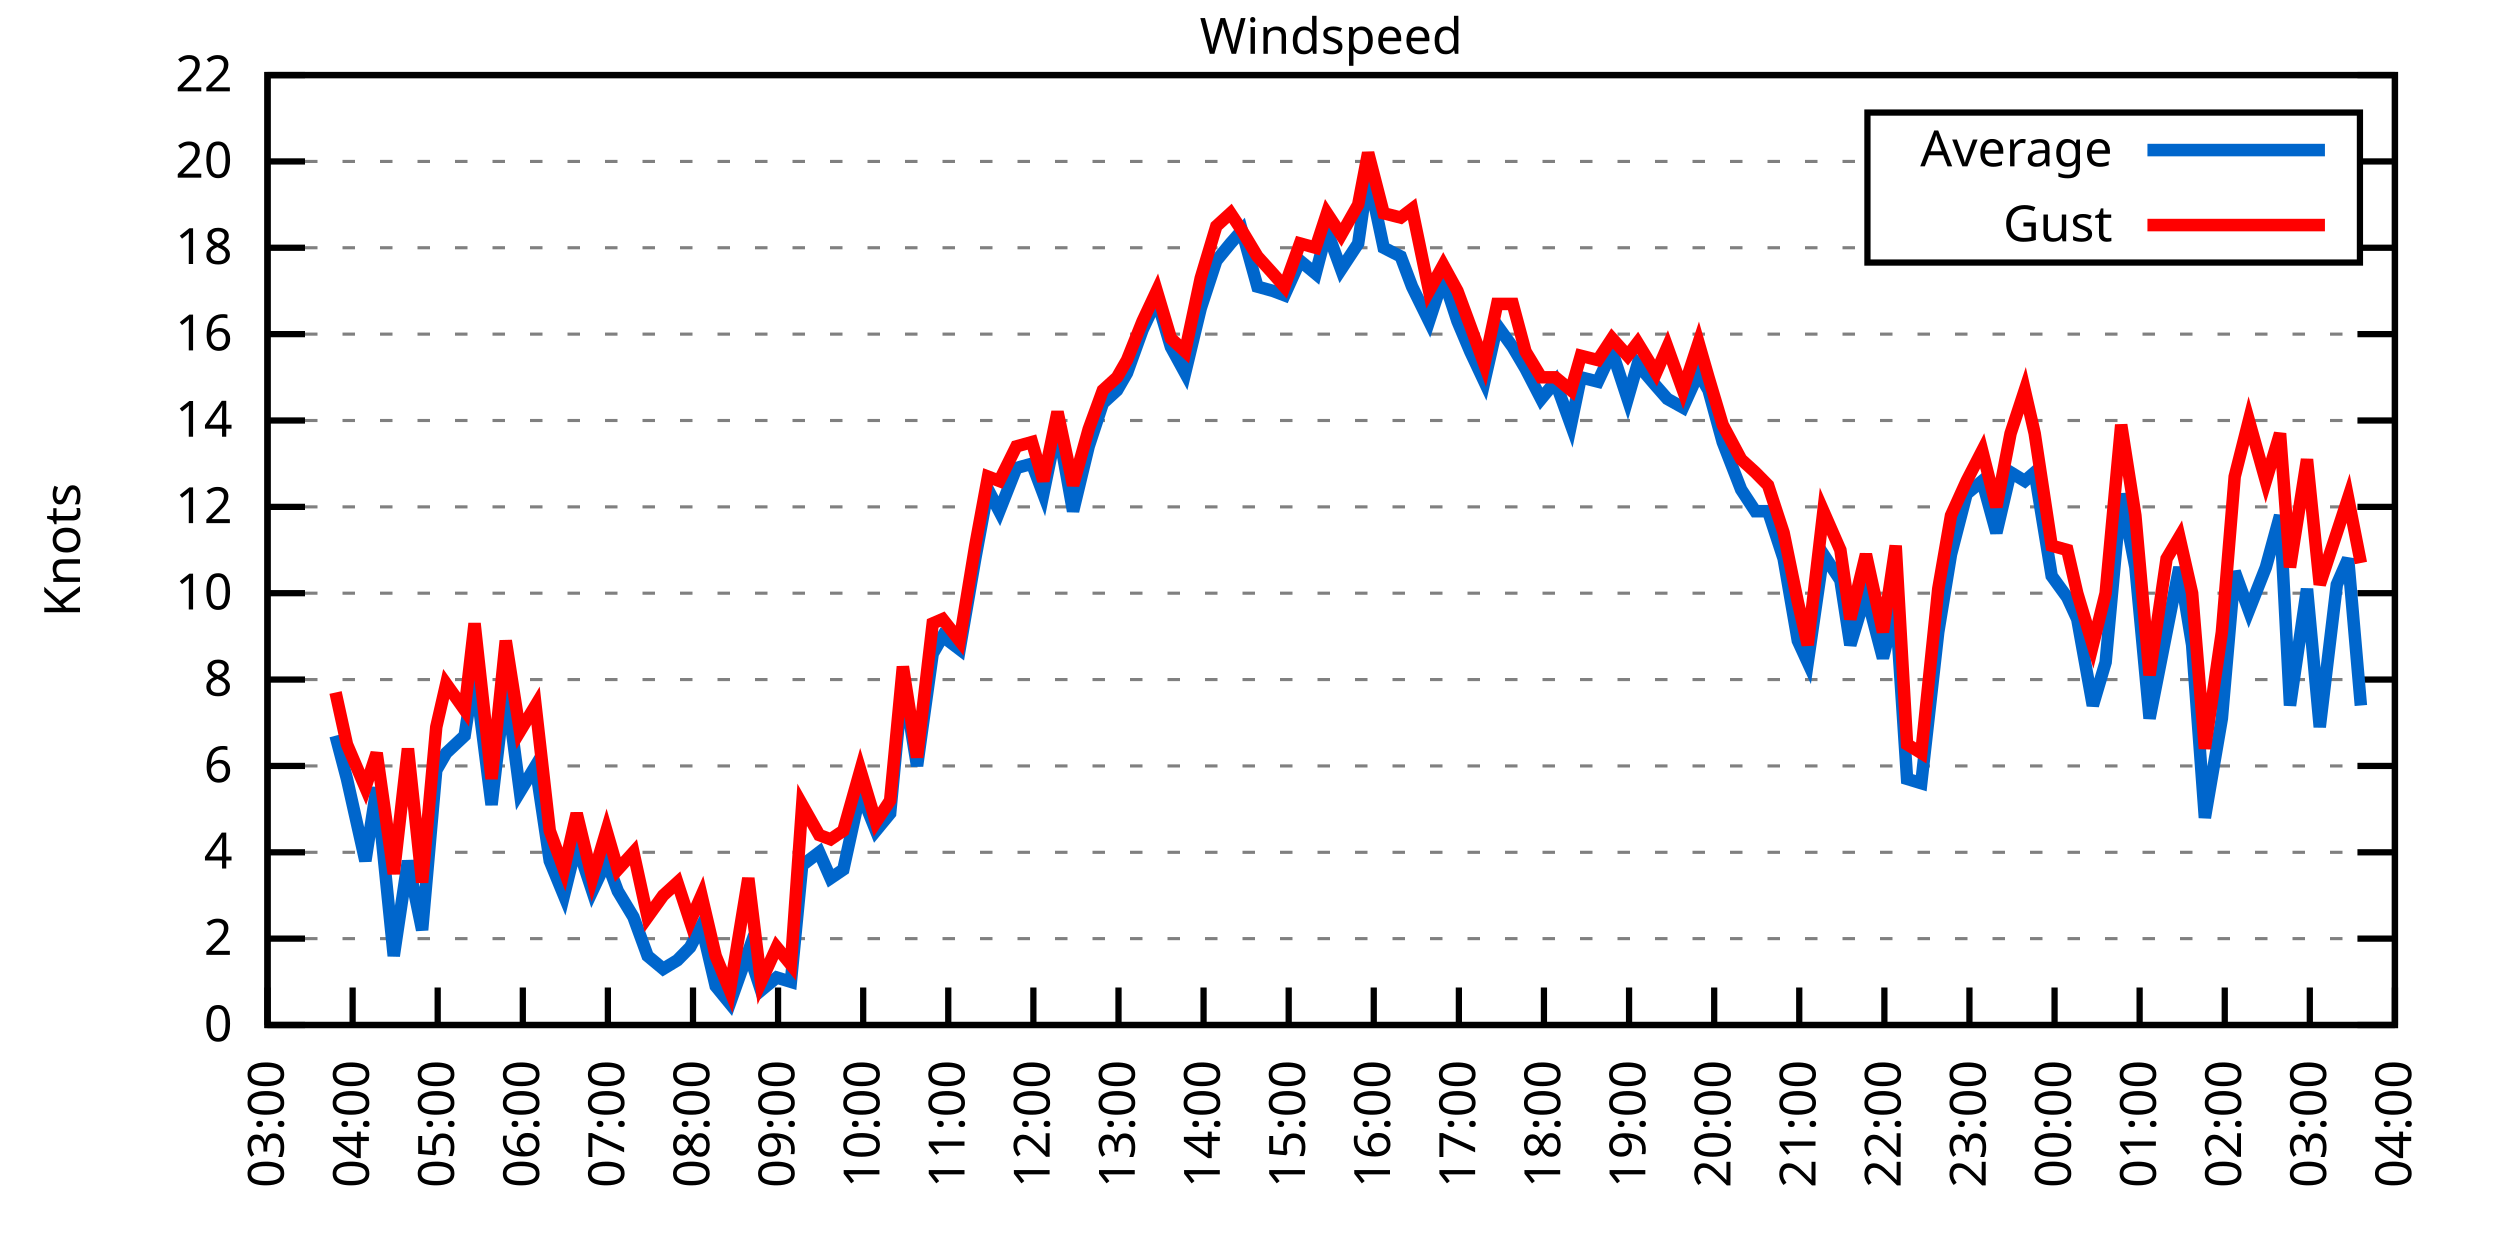
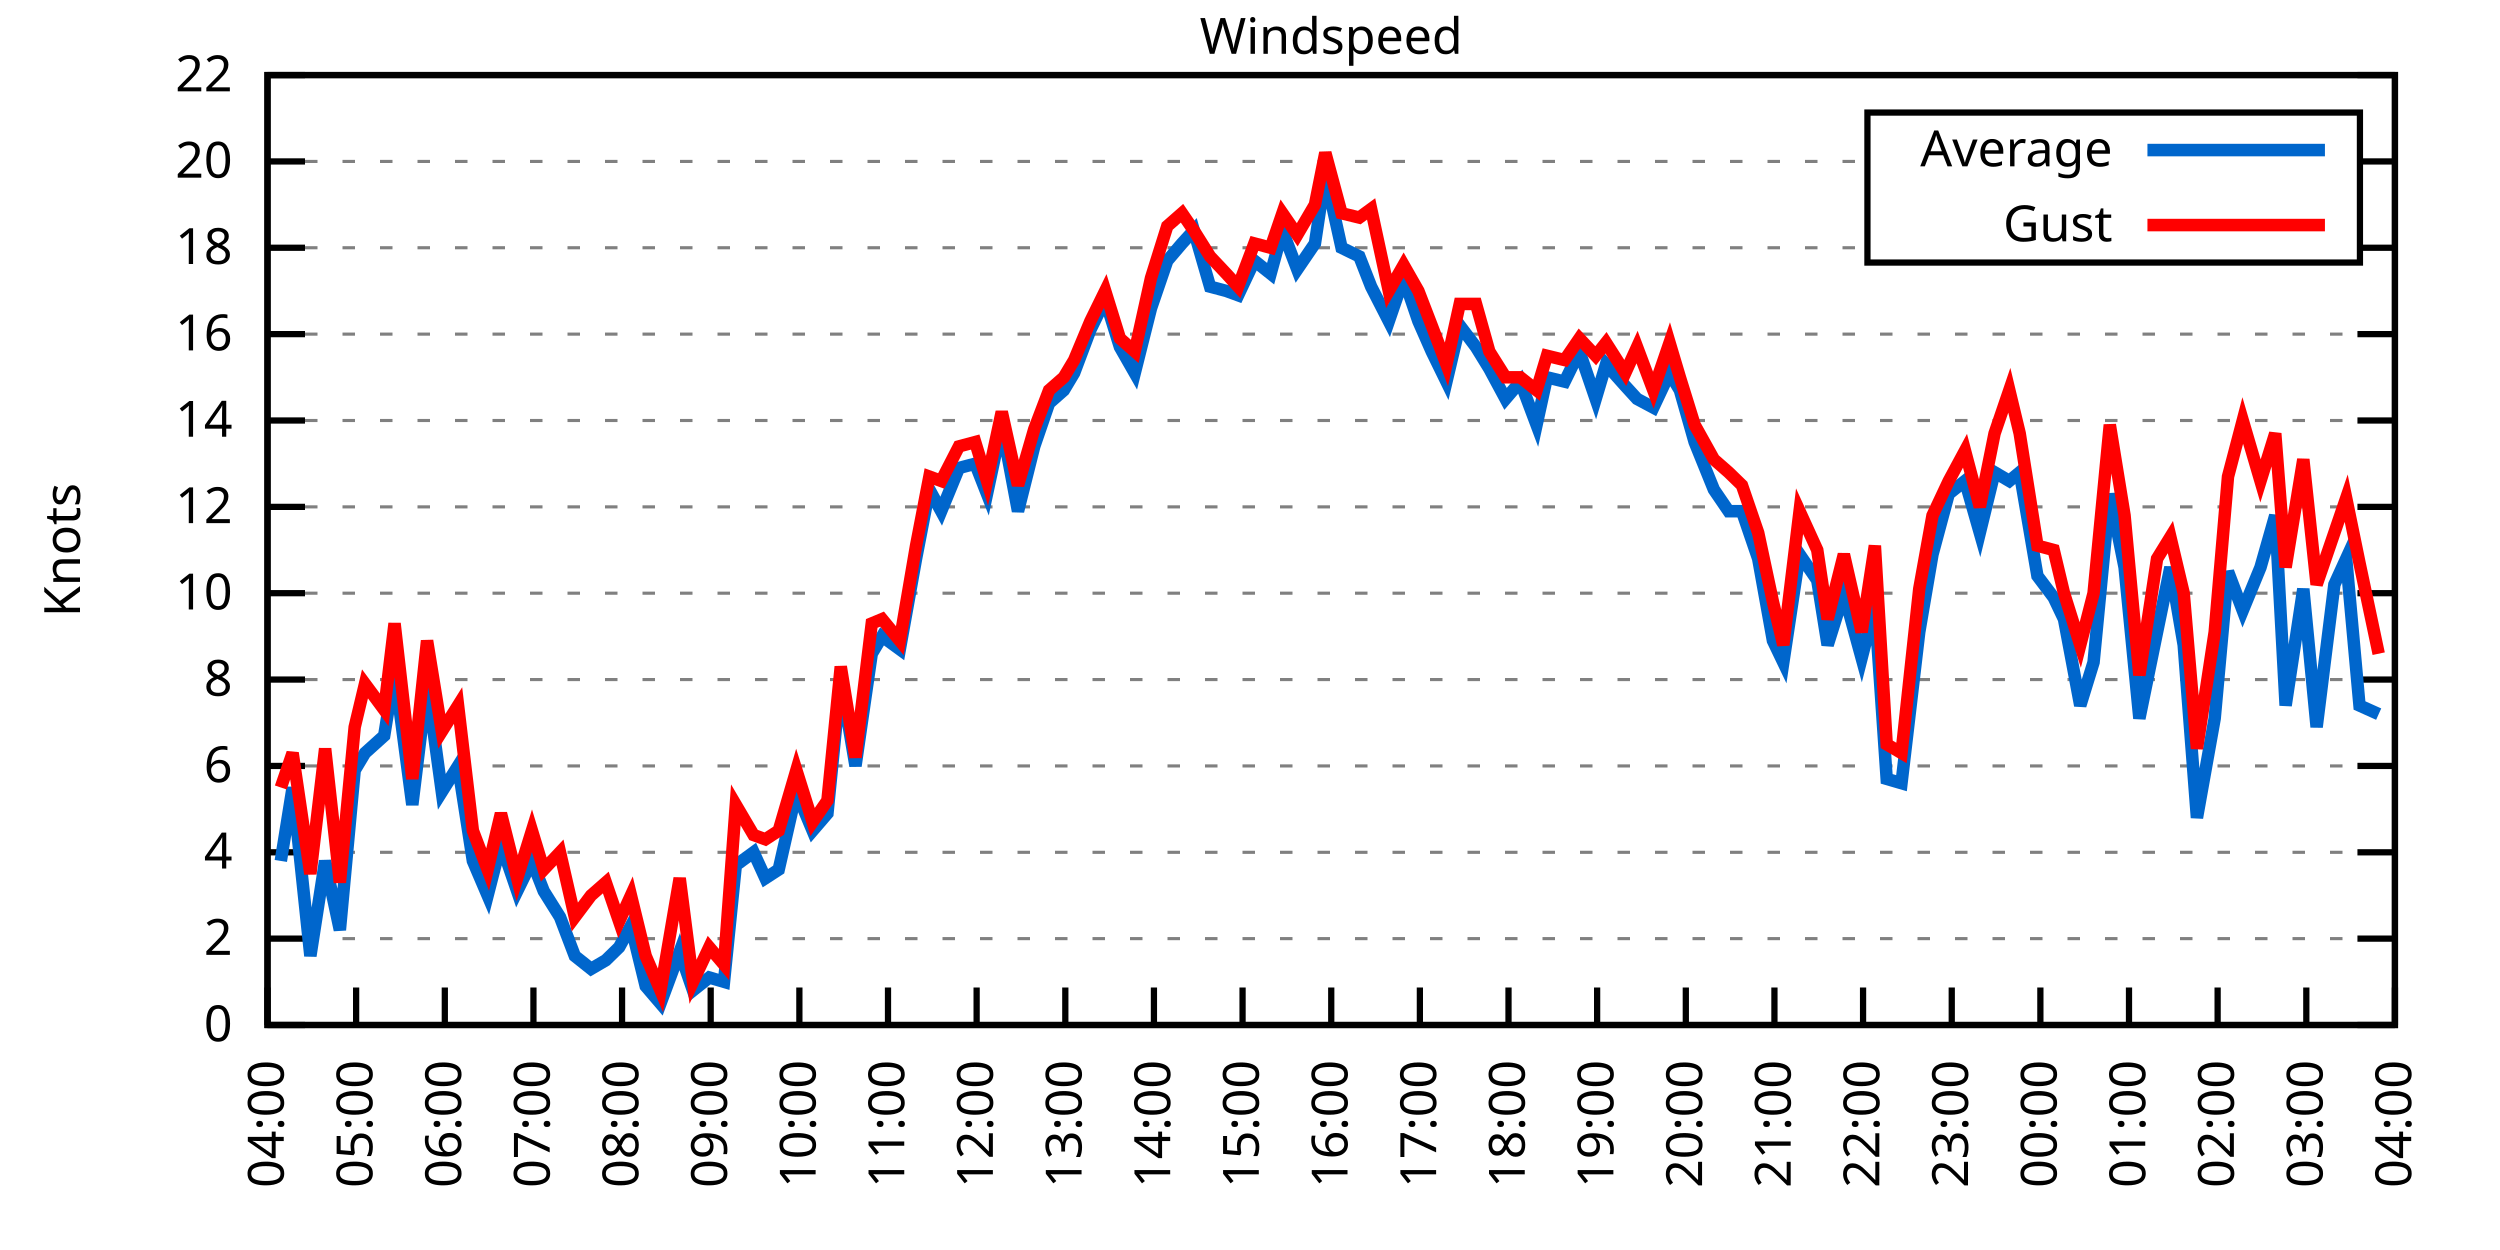
<svg xmlns="http://www.w3.org/2000/svg" xmlns:xlink="http://www.w3.org/1999/xlink" width="400" height="200" viewBox="0 0 400 200">
  <g id="gnuplot_canvas">
    <rect x="0" y="0" width="400" height="200" fill="none" />
    <defs>
      <circle id="gpDot" r="0.5" stroke-width="0.5" stroke="currentColor" />
      <path id="gpPt0" stroke-width="0.333" stroke="currentColor" d="M-1,0 h2 M0,-1 v2" />
      <path id="gpPt1" stroke-width="0.333" stroke="currentColor" d="M-1,-1 L1,1 M1,-1 L-1,1" />
      <path id="gpPt2" stroke-width="0.333" stroke="currentColor" d="M-1,0 L1,0 M0,-1 L0,1 M-1,-1 L1,1 M-1,1 L1,-1" />
      <rect id="gpPt3" stroke-width="0.333" stroke="currentColor" x="-1" y="-1" width="2" height="2" />
      <rect id="gpPt4" stroke-width="0.333" stroke="currentColor" fill="currentColor" x="-1" y="-1" width="2" height="2" />
      <circle id="gpPt5" stroke-width="0.333" stroke="currentColor" cx="0" cy="0" r="1" />
      <use xlink:href="#gpPt5" id="gpPt6" fill="currentColor" stroke="none" />
      <path id="gpPt7" stroke-width="0.333" stroke="currentColor" d="M0,-1.33 L-1.33,0.67 L1.33,0.67 z" />
      <use xlink:href="#gpPt7" id="gpPt8" fill="currentColor" stroke="none" />
      <use xlink:href="#gpPt7" id="gpPt9" stroke="currentColor" transform="rotate(180)" />
      <use xlink:href="#gpPt9" id="gpPt10" fill="currentColor" stroke="none" />
      <use xlink:href="#gpPt3" id="gpPt11" stroke="currentColor" transform="rotate(45)" />
      <use xlink:href="#gpPt11" id="gpPt12" fill="currentColor" stroke="none" />
      <path id="gpPt13" stroke-width="0.333" stroke="currentColor" d="M0,1.330 L1.265,0.411 L0.782,-1.067 L-0.782,-1.076 L-1.265,0.411 z" />
      <use xlink:href="#gpPt13" id="gpPt14" fill="currentColor" stroke="none" />
      <filter id="textbox" filterUnits="objectBoundingBox" x="0" y="0" height="1" width="1">
        <feFlood flood-color="white" flood-opacity="1" result="bgnd" />
        <feComposite in="SourceGraphic" in2="bgnd" operator="atop" />
      </filter>
      <filter id="greybox" filterUnits="objectBoundingBox" x="0" y="0" height="1" width="1">
        <feFlood flood-color="lightgrey" flood-opacity="1" result="grey" />
        <feComposite in="SourceGraphic" in2="grey" operator="atop" />
      </filter>
    </defs>
    <g fill="none" color="white" stroke="currentColor" stroke-width="1.00" stroke-linecap="butt" stroke-linejoin="miter">
</g>
    <g fill="none" color="black" stroke="currentColor" stroke-width="1.00" stroke-linecap="butt" stroke-linejoin="miter">
      <g stroke="none" shape-rendering="crispEdges">
        <polygon fill="rgb(255, 255, 255)" points="42.80,164.00 383.18,164.00 383.18,12.02 42.80,12.02 " />
      </g>
    </g>
    <g fill="none" color="black" stroke="currentColor" stroke-width="1.00" stroke-linecap="butt" stroke-linejoin="miter">
</g>
    <g fill="none" color="black" stroke="black" stroke-width="0.50" stroke-linecap="butt" stroke-linejoin="miter">
</g>
    <g fill="none" color="gray" stroke="currentColor" stroke-width="0.50" stroke-linecap="butt" stroke-linejoin="miter">
      <path stroke="gray" stroke-dasharray="2,4" class="gridline" d="M42.80,164.00 L383.19,164.00  " />
    </g>
    <g fill="none" color="gray" stroke="gray" stroke-width="1.00" stroke-linecap="butt" stroke-linejoin="miter">
</g>
    <g fill="none" color="black" stroke="currentColor" stroke-width="1.00" stroke-linecap="butt" stroke-linejoin="miter">
      <path stroke="black" d="M42.80,164.00 L48.80,164.00 M383.19,164.00 L377.19,164.00  " />
      <g transform="translate(37.20,166.60)" stroke="none" fill="black" font-family="Sans" font-size="8.00" text-anchor="end">
        <text>
          <tspan font-family="Sans"> 0</tspan>
        </text>
      </g>
    </g>
    <g fill="none" color="black" stroke="currentColor" stroke-width="1.00" stroke-linecap="butt" stroke-linejoin="miter">
</g>
    <g fill="none" color="black" stroke="black" stroke-width="0.50" stroke-linecap="butt" stroke-linejoin="miter">
</g>
    <g fill="none" color="gray" stroke="currentColor" stroke-width="0.50" stroke-linecap="butt" stroke-linejoin="miter">
      <path stroke="gray" stroke-dasharray="2,4" class="gridline" d="M42.80,150.18 L383.19,150.18  " />
    </g>
    <g fill="none" color="gray" stroke="gray" stroke-width="1.00" stroke-linecap="butt" stroke-linejoin="miter">
</g>
    <g fill="none" color="black" stroke="currentColor" stroke-width="1.00" stroke-linecap="butt" stroke-linejoin="miter">
      <path stroke="black" d="M42.80,150.18 L48.80,150.18 M383.19,150.18 L377.19,150.18  " />
      <g transform="translate(37.20,152.78)" stroke="none" fill="black" font-family="Sans" font-size="8.00" text-anchor="end">
        <text>
          <tspan font-family="Sans"> 2</tspan>
        </text>
      </g>
    </g>
    <g fill="none" color="black" stroke="currentColor" stroke-width="1.00" stroke-linecap="butt" stroke-linejoin="miter">
</g>
    <g fill="none" color="black" stroke="black" stroke-width="0.50" stroke-linecap="butt" stroke-linejoin="miter">
</g>
    <g fill="none" color="gray" stroke="currentColor" stroke-width="0.50" stroke-linecap="butt" stroke-linejoin="miter">
      <path stroke="gray" stroke-dasharray="2,4" class="gridline" d="M42.80,136.37 L383.19,136.37  " />
    </g>
    <g fill="none" color="gray" stroke="gray" stroke-width="1.00" stroke-linecap="butt" stroke-linejoin="miter">
</g>
    <g fill="none" color="black" stroke="currentColor" stroke-width="1.00" stroke-linecap="butt" stroke-linejoin="miter">
      <path stroke="black" d="M42.80,136.37 L48.80,136.37 M383.19,136.37 L377.19,136.37  " />
      <g transform="translate(37.20,138.97)" stroke="none" fill="black" font-family="Sans" font-size="8.00" text-anchor="end">
        <text>
          <tspan font-family="Sans"> 4</tspan>
        </text>
      </g>
    </g>
    <g fill="none" color="black" stroke="currentColor" stroke-width="1.00" stroke-linecap="butt" stroke-linejoin="miter">
</g>
    <g fill="none" color="black" stroke="black" stroke-width="0.50" stroke-linecap="butt" stroke-linejoin="miter">
</g>
    <g fill="none" color="gray" stroke="currentColor" stroke-width="0.50" stroke-linecap="butt" stroke-linejoin="miter">
      <path stroke="gray" stroke-dasharray="2,4" class="gridline" d="M42.80,122.55 L383.19,122.55  " />
    </g>
    <g fill="none" color="gray" stroke="gray" stroke-width="1.00" stroke-linecap="butt" stroke-linejoin="miter">
</g>
    <g fill="none" color="black" stroke="currentColor" stroke-width="1.00" stroke-linecap="butt" stroke-linejoin="miter">
      <path stroke="black" d="M42.80,122.55 L48.80,122.55 M383.19,122.55 L377.19,122.55  " />
      <g transform="translate(37.20,125.15)" stroke="none" fill="black" font-family="Sans" font-size="8.00" text-anchor="end">
        <text>
          <tspan font-family="Sans"> 6</tspan>
        </text>
      </g>
    </g>
    <g fill="none" color="black" stroke="currentColor" stroke-width="1.00" stroke-linecap="butt" stroke-linejoin="miter">
</g>
    <g fill="none" color="black" stroke="black" stroke-width="0.50" stroke-linecap="butt" stroke-linejoin="miter">
</g>
    <g fill="none" color="gray" stroke="currentColor" stroke-width="0.50" stroke-linecap="butt" stroke-linejoin="miter">
      <path stroke="gray" stroke-dasharray="2,4" class="gridline" d="M42.80,108.73 L383.19,108.73  " />
    </g>
    <g fill="none" color="gray" stroke="gray" stroke-width="1.00" stroke-linecap="butt" stroke-linejoin="miter">
</g>
    <g fill="none" color="black" stroke="currentColor" stroke-width="1.00" stroke-linecap="butt" stroke-linejoin="miter">
      <path stroke="black" d="M42.80,108.73 L48.80,108.73 M383.19,108.73 L377.19,108.73  " />
      <g transform="translate(37.20,111.33)" stroke="none" fill="black" font-family="Sans" font-size="8.00" text-anchor="end">
        <text>
          <tspan font-family="Sans"> 8</tspan>
        </text>
      </g>
    </g>
    <g fill="none" color="black" stroke="currentColor" stroke-width="1.00" stroke-linecap="butt" stroke-linejoin="miter">
</g>
    <g fill="none" color="black" stroke="black" stroke-width="0.50" stroke-linecap="butt" stroke-linejoin="miter">
</g>
    <g fill="none" color="gray" stroke="currentColor" stroke-width="0.50" stroke-linecap="butt" stroke-linejoin="miter">
      <path stroke="gray" stroke-dasharray="2,4" class="gridline" d="M42.80,94.91 L383.19,94.91  " />
    </g>
    <g fill="none" color="gray" stroke="gray" stroke-width="1.00" stroke-linecap="butt" stroke-linejoin="miter">
</g>
    <g fill="none" color="black" stroke="currentColor" stroke-width="1.00" stroke-linecap="butt" stroke-linejoin="miter">
      <path stroke="black" d="M42.80,94.91 L48.80,94.91 M383.19,94.91 L377.19,94.91  " />
      <g transform="translate(37.20,97.51)" stroke="none" fill="black" font-family="Sans" font-size="8.00" text-anchor="end">
        <text>
          <tspan font-family="Sans"> 10</tspan>
        </text>
      </g>
    </g>
    <g fill="none" color="black" stroke="currentColor" stroke-width="1.00" stroke-linecap="butt" stroke-linejoin="miter">
</g>
    <g fill="none" color="black" stroke="black" stroke-width="0.50" stroke-linecap="butt" stroke-linejoin="miter">
</g>
    <g fill="none" color="gray" stroke="currentColor" stroke-width="0.50" stroke-linecap="butt" stroke-linejoin="miter">
      <path stroke="gray" stroke-dasharray="2,4" class="gridline" d="M42.80,81.10 L383.19,81.10  " />
    </g>
    <g fill="none" color="gray" stroke="gray" stroke-width="1.00" stroke-linecap="butt" stroke-linejoin="miter">
</g>
    <g fill="none" color="black" stroke="currentColor" stroke-width="1.00" stroke-linecap="butt" stroke-linejoin="miter">
      <path stroke="black" d="M42.80,81.10 L48.80,81.10 M383.19,81.10 L377.19,81.10  " />
      <g transform="translate(37.20,83.70)" stroke="none" fill="black" font-family="Sans" font-size="8.00" text-anchor="end">
        <text>
          <tspan font-family="Sans"> 12</tspan>
        </text>
      </g>
    </g>
    <g fill="none" color="black" stroke="currentColor" stroke-width="1.00" stroke-linecap="butt" stroke-linejoin="miter">
</g>
    <g fill="none" color="black" stroke="black" stroke-width="0.50" stroke-linecap="butt" stroke-linejoin="miter">
</g>
    <g fill="none" color="gray" stroke="currentColor" stroke-width="0.50" stroke-linecap="butt" stroke-linejoin="miter">
      <path stroke="gray" stroke-dasharray="2,4" class="gridline" d="M42.80,67.28 L383.19,67.28  " />
    </g>
    <g fill="none" color="gray" stroke="gray" stroke-width="1.00" stroke-linecap="butt" stroke-linejoin="miter">
</g>
    <g fill="none" color="black" stroke="currentColor" stroke-width="1.00" stroke-linecap="butt" stroke-linejoin="miter">
      <path stroke="black" d="M42.80,67.28 L48.80,67.28 M383.19,67.28 L377.19,67.28  " />
      <g transform="translate(37.20,69.88)" stroke="none" fill="black" font-family="Sans" font-size="8.00" text-anchor="end">
        <text>
          <tspan font-family="Sans"> 14</tspan>
        </text>
      </g>
    </g>
    <g fill="none" color="black" stroke="currentColor" stroke-width="1.00" stroke-linecap="butt" stroke-linejoin="miter">
</g>
    <g fill="none" color="black" stroke="black" stroke-width="0.50" stroke-linecap="butt" stroke-linejoin="miter">
</g>
    <g fill="none" color="gray" stroke="currentColor" stroke-width="0.50" stroke-linecap="butt" stroke-linejoin="miter">
      <path stroke="gray" stroke-dasharray="2,4" class="gridline" d="M42.80,53.46 L383.19,53.46  " />
    </g>
    <g fill="none" color="gray" stroke="gray" stroke-width="1.00" stroke-linecap="butt" stroke-linejoin="miter">
</g>
    <g fill="none" color="black" stroke="currentColor" stroke-width="1.00" stroke-linecap="butt" stroke-linejoin="miter">
      <path stroke="black" d="M42.80,53.46 L48.80,53.46 M383.19,53.46 L377.19,53.46  " />
      <g transform="translate(37.20,56.06)" stroke="none" fill="black" font-family="Sans" font-size="8.00" text-anchor="end">
        <text>
          <tspan font-family="Sans"> 16</tspan>
        </text>
      </g>
    </g>
    <g fill="none" color="black" stroke="currentColor" stroke-width="1.00" stroke-linecap="butt" stroke-linejoin="miter">
</g>
    <g fill="none" color="black" stroke="black" stroke-width="0.50" stroke-linecap="butt" stroke-linejoin="miter">
</g>
    <g fill="none" color="gray" stroke="currentColor" stroke-width="0.50" stroke-linecap="butt" stroke-linejoin="miter">
      <path stroke="gray" stroke-dasharray="2,4" class="gridline" d="M42.80,39.64 L298.79,39.64 M377.59,39.64 L383.19,39.64  " />
    </g>
    <g fill="none" color="gray" stroke="gray" stroke-width="1.00" stroke-linecap="butt" stroke-linejoin="miter">
</g>
    <g fill="none" color="black" stroke="currentColor" stroke-width="1.00" stroke-linecap="butt" stroke-linejoin="miter">
      <path stroke="black" d="M42.80,39.64 L48.80,39.64 M383.19,39.64 L377.19,39.64  " />
      <g transform="translate(37.20,42.24)" stroke="none" fill="black" font-family="Sans" font-size="8.00" text-anchor="end">
        <text>
          <tspan font-family="Sans"> 18</tspan>
        </text>
      </g>
    </g>
    <g fill="none" color="black" stroke="currentColor" stroke-width="1.00" stroke-linecap="butt" stroke-linejoin="miter">
</g>
    <g fill="none" color="black" stroke="black" stroke-width="0.50" stroke-linecap="butt" stroke-linejoin="miter">
</g>
    <g fill="none" color="gray" stroke="currentColor" stroke-width="0.50" stroke-linecap="butt" stroke-linejoin="miter">
      <path stroke="gray" stroke-dasharray="2,4" class="gridline" d="M42.80,25.83 L298.79,25.83 M377.59,25.83 L383.19,25.83  " />
    </g>
    <g fill="none" color="gray" stroke="gray" stroke-width="1.00" stroke-linecap="butt" stroke-linejoin="miter">
</g>
    <g fill="none" color="black" stroke="currentColor" stroke-width="1.00" stroke-linecap="butt" stroke-linejoin="miter">
      <path stroke="black" d="M42.80,25.83 L48.80,25.83 M383.19,25.83 L377.19,25.83  " />
      <g transform="translate(37.20,28.43)" stroke="none" fill="black" font-family="Sans" font-size="8.00" text-anchor="end">
        <text>
          <tspan font-family="Sans"> 20</tspan>
        </text>
      </g>
    </g>
    <g fill="none" color="black" stroke="currentColor" stroke-width="1.00" stroke-linecap="butt" stroke-linejoin="miter">
</g>
    <g fill="none" color="black" stroke="black" stroke-width="0.50" stroke-linecap="butt" stroke-linejoin="miter">
</g>
    <g fill="none" color="gray" stroke="currentColor" stroke-width="0.50" stroke-linecap="butt" stroke-linejoin="miter">
      <path stroke="gray" stroke-dasharray="2,4" class="gridline" d="M42.80,12.01 L383.19,12.01  " />
    </g>
    <g fill="none" color="gray" stroke="gray" stroke-width="1.00" stroke-linecap="butt" stroke-linejoin="miter">
</g>
    <g fill="none" color="black" stroke="currentColor" stroke-width="1.00" stroke-linecap="butt" stroke-linejoin="miter">
      <path stroke="black" d="M42.80,12.01 L48.80,12.01 M383.19,12.01 L377.19,12.01  " />
      <g transform="translate(37.20,14.61)" stroke="none" fill="black" font-family="Sans" font-size="8.00" text-anchor="end">
        <text>
          <tspan font-family="Sans"> 22</tspan>
        </text>
      </g>
    </g>
    <g fill="none" color="black" stroke="currentColor" stroke-width="1.00" stroke-linecap="butt" stroke-linejoin="miter">
      <path stroke="black" d="M42.80,164.00 L42.80,158.00  " />
      <g transform="translate(45.40,169.60) rotate(270.00)" stroke="none" fill="black" font-family="Sans" font-size="8.00" text-anchor="end">
        <text>
-           <tspan font-family="Sans">03:00</tspan>
-         </text>
-       </g>
-     </g>
-     <g fill="none" color="black" stroke="currentColor" stroke-width="1.00" stroke-linecap="butt" stroke-linejoin="miter">
-       <path stroke="black" d="M56.42,164.00 L56.42,158.00  " />
-       <g transform="translate(59.02,169.60) rotate(270.00)" stroke="none" fill="black" font-family="Sans" font-size="8.00" text-anchor="end">
-         <text>
          <tspan font-family="Sans">04:00</tspan>
        </text>
      </g>
    </g>
    <g fill="none" color="black" stroke="currentColor" stroke-width="1.00" stroke-linecap="butt" stroke-linejoin="miter">
-       <path stroke="black" d="M70.03,164.00 L70.03,158.00  " />
-       <g transform="translate(72.63,169.60) rotate(270.00)" stroke="none" fill="black" font-family="Sans" font-size="8.00" text-anchor="end">
+       <path stroke="black" d="M56.98,164.00 L56.98,158.00  " />
+       <g transform="translate(59.58,169.60) rotate(270.00)" stroke="none" fill="black" font-family="Sans" font-size="8.00" text-anchor="end">
        <text>
          <tspan font-family="Sans">05:00</tspan>
        </text>
      </g>
    </g>
    <g fill="none" color="black" stroke="currentColor" stroke-width="1.00" stroke-linecap="butt" stroke-linejoin="miter">
-       <path stroke="black" d="M83.65,164.00 L83.65,158.00  " />
-       <g transform="translate(86.25,169.60) rotate(270.00)" stroke="none" fill="black" font-family="Sans" font-size="8.00" text-anchor="end">
+       <path stroke="black" d="M71.17,164.00 L71.17,158.00  " />
+       <g transform="translate(73.77,169.60) rotate(270.00)" stroke="none" fill="black" font-family="Sans" font-size="8.00" text-anchor="end">
        <text>
          <tspan font-family="Sans">06:00</tspan>
        </text>
      </g>
    </g>
    <g fill="none" color="black" stroke="currentColor" stroke-width="1.00" stroke-linecap="butt" stroke-linejoin="miter">
-       <path stroke="black" d="M97.26,164.00 L97.26,158.00  " />
-       <g transform="translate(99.86,169.60) rotate(270.00)" stroke="none" fill="black" font-family="Sans" font-size="8.00" text-anchor="end">
+       <path stroke="black" d="M85.35,164.00 L85.35,158.00  " />
+       <g transform="translate(87.95,169.60) rotate(270.00)" stroke="none" fill="black" font-family="Sans" font-size="8.00" text-anchor="end">
        <text>
          <tspan font-family="Sans">07:00</tspan>
        </text>
      </g>
    </g>
    <g fill="none" color="black" stroke="currentColor" stroke-width="1.00" stroke-linecap="butt" stroke-linejoin="miter">
-       <path stroke="black" d="M110.88,164.00 L110.88,158.00  " />
-       <g transform="translate(113.48,169.60) rotate(270.00)" stroke="none" fill="black" font-family="Sans" font-size="8.00" text-anchor="end">
+       <path stroke="black" d="M99.53,164.00 L99.53,158.00  " />
+       <g transform="translate(102.13,169.60) rotate(270.00)" stroke="none" fill="black" font-family="Sans" font-size="8.00" text-anchor="end">
        <text>
          <tspan font-family="Sans">08:00</tspan>
        </text>
      </g>
    </g>
    <g fill="none" color="black" stroke="currentColor" stroke-width="1.00" stroke-linecap="butt" stroke-linejoin="miter">
-       <path stroke="black" d="M124.49,164.00 L124.49,158.00  " />
-       <g transform="translate(127.09,169.60) rotate(270.00)" stroke="none" fill="black" font-family="Sans" font-size="8.00" text-anchor="end">
+       <path stroke="black" d="M113.71,164.00 L113.71,158.00  " />
+       <g transform="translate(116.31,169.60) rotate(270.00)" stroke="none" fill="black" font-family="Sans" font-size="8.00" text-anchor="end">
        <text>
          <tspan font-family="Sans">09:00</tspan>
        </text>
      </g>
    </g>
    <g fill="none" color="black" stroke="currentColor" stroke-width="1.00" stroke-linecap="butt" stroke-linejoin="miter">
-       <path stroke="black" d="M138.11,164.00 L138.11,158.00  " />
-       <g transform="translate(140.71,169.60) rotate(270.00)" stroke="none" fill="black" font-family="Sans" font-size="8.00" text-anchor="end">
+       <path stroke="black" d="M127.90,164.00 L127.90,158.00  " />
+       <g transform="translate(130.50,169.60) rotate(270.00)" stroke="none" fill="black" font-family="Sans" font-size="8.00" text-anchor="end">
        <text>
          <tspan font-family="Sans">10:00</tspan>
        </text>
      </g>
    </g>
    <g fill="none" color="black" stroke="currentColor" stroke-width="1.00" stroke-linecap="butt" stroke-linejoin="miter">
-       <path stroke="black" d="M151.72,164.00 L151.72,158.00  " />
-       <g transform="translate(154.32,169.60) rotate(270.00)" stroke="none" fill="black" font-family="Sans" font-size="8.00" text-anchor="end">
+       <path stroke="black" d="M142.08,164.00 L142.08,158.00  " />
+       <g transform="translate(144.68,169.60) rotate(270.00)" stroke="none" fill="black" font-family="Sans" font-size="8.00" text-anchor="end">
        <text>
          <tspan font-family="Sans">11:00</tspan>
        </text>
      </g>
    </g>
    <g fill="none" color="black" stroke="currentColor" stroke-width="1.00" stroke-linecap="butt" stroke-linejoin="miter">
-       <path stroke="black" d="M165.34,164.00 L165.34,158.00  " />
-       <g transform="translate(167.94,169.60) rotate(270.00)" stroke="none" fill="black" font-family="Sans" font-size="8.00" text-anchor="end">
+       <path stroke="black" d="M156.26,164.00 L156.26,158.00  " />
+       <g transform="translate(158.86,169.60) rotate(270.00)" stroke="none" fill="black" font-family="Sans" font-size="8.00" text-anchor="end">
        <text>
          <tspan font-family="Sans">12:00</tspan>
        </text>
      </g>
    </g>
    <g fill="none" color="black" stroke="currentColor" stroke-width="1.00" stroke-linecap="butt" stroke-linejoin="miter">
-       <path stroke="black" d="M178.96,164.00 L178.96,158.00  " />
-       <g transform="translate(181.56,169.60) rotate(270.00)" stroke="none" fill="black" font-family="Sans" font-size="8.00" text-anchor="end">
+       <path stroke="black" d="M170.45,164.00 L170.45,158.00  " />
+       <g transform="translate(173.05,169.60) rotate(270.00)" stroke="none" fill="black" font-family="Sans" font-size="8.00" text-anchor="end">
        <text>
          <tspan font-family="Sans">13:00</tspan>
        </text>
      </g>
    </g>
    <g fill="none" color="black" stroke="currentColor" stroke-width="1.00" stroke-linecap="butt" stroke-linejoin="miter">
-       <path stroke="black" d="M192.57,164.00 L192.57,158.00  " />
-       <g transform="translate(195.17,169.60) rotate(270.00)" stroke="none" fill="black" font-family="Sans" font-size="8.00" text-anchor="end">
+       <path stroke="black" d="M184.63,164.00 L184.63,158.00  " />
+       <g transform="translate(187.23,169.60) rotate(270.00)" stroke="none" fill="black" font-family="Sans" font-size="8.00" text-anchor="end">
        <text>
          <tspan font-family="Sans">14:00</tspan>
        </text>
      </g>
    </g>
    <g fill="none" color="black" stroke="currentColor" stroke-width="1.00" stroke-linecap="butt" stroke-linejoin="miter">
-       <path stroke="black" d="M206.19,164.00 L206.19,158.00  " />
-       <g transform="translate(208.79,169.60) rotate(270.00)" stroke="none" fill="black" font-family="Sans" font-size="8.00" text-anchor="end">
+       <path stroke="black" d="M198.81,164.00 L198.81,158.00  " />
+       <g transform="translate(201.41,169.60) rotate(270.00)" stroke="none" fill="black" font-family="Sans" font-size="8.00" text-anchor="end">
        <text>
          <tspan font-family="Sans">15:00</tspan>
        </text>
      </g>
    </g>
    <g fill="none" color="black" stroke="currentColor" stroke-width="1.00" stroke-linecap="butt" stroke-linejoin="miter">
-       <path stroke="black" d="M219.80,164.00 L219.80,158.00  " />
-       <g transform="translate(222.40,169.60) rotate(270.00)" stroke="none" fill="black" font-family="Sans" font-size="8.00" text-anchor="end">
+       <path stroke="black" d="M213.00,164.00 L213.00,158.00  " />
+       <g transform="translate(215.60,169.60) rotate(270.00)" stroke="none" fill="black" font-family="Sans" font-size="8.00" text-anchor="end">
        <text>
          <tspan font-family="Sans">16:00</tspan>
        </text>
      </g>
    </g>
    <g fill="none" color="black" stroke="currentColor" stroke-width="1.00" stroke-linecap="butt" stroke-linejoin="miter">
-       <path stroke="black" d="M233.42,164.00 L233.42,158.00  " />
-       <g transform="translate(236.02,169.60) rotate(270.00)" stroke="none" fill="black" font-family="Sans" font-size="8.00" text-anchor="end">
+       <path stroke="black" d="M227.18,164.00 L227.18,158.00  " />
+       <g transform="translate(229.78,169.60) rotate(270.00)" stroke="none" fill="black" font-family="Sans" font-size="8.00" text-anchor="end">
        <text>
          <tspan font-family="Sans">17:00</tspan>
        </text>
      </g>
    </g>
    <g fill="none" color="black" stroke="currentColor" stroke-width="1.00" stroke-linecap="butt" stroke-linejoin="miter">
-       <path stroke="black" d="M247.03,164.00 L247.03,158.00  " />
-       <g transform="translate(249.63,169.60) rotate(270.00)" stroke="none" fill="black" font-family="Sans" font-size="8.00" text-anchor="end">
+       <path stroke="black" d="M241.36,164.00 L241.36,158.00  " />
+       <g transform="translate(243.96,169.60) rotate(270.00)" stroke="none" fill="black" font-family="Sans" font-size="8.00" text-anchor="end">
        <text>
          <tspan font-family="Sans">18:00</tspan>
        </text>
      </g>
    </g>
    <g fill="none" color="black" stroke="currentColor" stroke-width="1.00" stroke-linecap="butt" stroke-linejoin="miter">
-       <path stroke="black" d="M260.65,164.00 L260.65,158.00  " />
-       <g transform="translate(263.25,169.60) rotate(270.00)" stroke="none" fill="black" font-family="Sans" font-size="8.00" text-anchor="end">
+       <path stroke="black" d="M255.54,164.00 L255.54,158.00  " />
+       <g transform="translate(258.14,169.60) rotate(270.00)" stroke="none" fill="black" font-family="Sans" font-size="8.00" text-anchor="end">
        <text>
          <tspan font-family="Sans">19:00</tspan>
        </text>
      </g>
    </g>
    <g fill="none" color="black" stroke="currentColor" stroke-width="1.00" stroke-linecap="butt" stroke-linejoin="miter">
-       <path stroke="black" d="M274.27,164.00 L274.27,158.00  " />
-       <g transform="translate(276.87,169.60) rotate(270.00)" stroke="none" fill="black" font-family="Sans" font-size="8.00" text-anchor="end">
+       <path stroke="black" d="M269.73,164.00 L269.73,158.00  " />
+       <g transform="translate(272.33,169.60) rotate(270.00)" stroke="none" fill="black" font-family="Sans" font-size="8.00" text-anchor="end">
        <text>
          <tspan font-family="Sans">20:00</tspan>
        </text>
      </g>
    </g>
    <g fill="none" color="black" stroke="currentColor" stroke-width="1.00" stroke-linecap="butt" stroke-linejoin="miter">
-       <path stroke="black" d="M287.88,164.00 L287.88,158.00  " />
-       <g transform="translate(290.48,169.60) rotate(270.00)" stroke="none" fill="black" font-family="Sans" font-size="8.00" text-anchor="end">
+       <path stroke="black" d="M283.91,164.00 L283.91,158.00  " />
+       <g transform="translate(286.51,169.60) rotate(270.00)" stroke="none" fill="black" font-family="Sans" font-size="8.00" text-anchor="end">
        <text>
          <tspan font-family="Sans">21:00</tspan>
        </text>
      </g>
    </g>
    <g fill="none" color="black" stroke="currentColor" stroke-width="1.00" stroke-linecap="butt" stroke-linejoin="miter">
-       <path stroke="black" d="M301.50,164.00 L301.50,158.00  " />
-       <g transform="translate(304.10,169.60) rotate(270.00)" stroke="none" fill="black" font-family="Sans" font-size="8.00" text-anchor="end">
+       <path stroke="black" d="M298.09,164.00 L298.09,158.00  " />
+       <g transform="translate(300.69,169.60) rotate(270.00)" stroke="none" fill="black" font-family="Sans" font-size="8.00" text-anchor="end">
        <text>
          <tspan font-family="Sans">22:00</tspan>
        </text>
      </g>
    </g>
    <g fill="none" color="black" stroke="currentColor" stroke-width="1.00" stroke-linecap="butt" stroke-linejoin="miter">
-       <path stroke="black" d="M315.11,164.00 L315.11,158.00  " />
-       <g transform="translate(317.71,169.60) rotate(270.00)" stroke="none" fill="black" font-family="Sans" font-size="8.00" text-anchor="end">
+       <path stroke="black" d="M312.28,164.00 L312.28,158.00  " />
+       <g transform="translate(314.88,169.60) rotate(270.00)" stroke="none" fill="black" font-family="Sans" font-size="8.00" text-anchor="end">
        <text>
          <tspan font-family="Sans">23:00</tspan>
        </text>
      </g>
    </g>
    <g fill="none" color="black" stroke="currentColor" stroke-width="1.00" stroke-linecap="butt" stroke-linejoin="miter">
-       <path stroke="black" d="M328.73,164.00 L328.73,158.00  " />
-       <g transform="translate(331.33,169.60) rotate(270.00)" stroke="none" fill="black" font-family="Sans" font-size="8.00" text-anchor="end">
+       <path stroke="black" d="M326.46,164.00 L326.46,158.00  " />
+       <g transform="translate(329.06,169.60) rotate(270.00)" stroke="none" fill="black" font-family="Sans" font-size="8.00" text-anchor="end">
        <text>
          <tspan font-family="Sans">00:00</tspan>
        </text>
      </g>
    </g>
    <g fill="none" color="black" stroke="currentColor" stroke-width="1.00" stroke-linecap="butt" stroke-linejoin="miter">
-       <path stroke="black" d="M342.34,164.00 L342.34,158.00  " />
-       <g transform="translate(344.94,169.60) rotate(270.00)" stroke="none" fill="black" font-family="Sans" font-size="8.00" text-anchor="end">
+       <path stroke="black" d="M340.64,164.00 L340.64,158.00  " />
+       <g transform="translate(343.24,169.60) rotate(270.00)" stroke="none" fill="black" font-family="Sans" font-size="8.00" text-anchor="end">
        <text>
          <tspan font-family="Sans">01:00</tspan>
        </text>
      </g>
    </g>
    <g fill="none" color="black" stroke="currentColor" stroke-width="1.00" stroke-linecap="butt" stroke-linejoin="miter">
-       <path stroke="black" d="M355.96,164.00 L355.96,158.00  " />
-       <g transform="translate(358.56,169.60) rotate(270.00)" stroke="none" fill="black" font-family="Sans" font-size="8.00" text-anchor="end">
+       <path stroke="black" d="M354.82,164.00 L354.82,158.00  " />
+       <g transform="translate(357.42,169.60) rotate(270.00)" stroke="none" fill="black" font-family="Sans" font-size="8.00" text-anchor="end">
        <text>
          <tspan font-family="Sans">02:00</tspan>
        </text>
      </g>
    </g>
    <g fill="none" color="black" stroke="currentColor" stroke-width="1.00" stroke-linecap="butt" stroke-linejoin="miter">
-       <path stroke="black" d="M369.57,164.00 L369.57,158.00  " />
-       <g transform="translate(372.17,169.60) rotate(270.00)" stroke="none" fill="black" font-family="Sans" font-size="8.00" text-anchor="end">
+       <path stroke="black" d="M369.01,164.00 L369.01,158.00  " />
+       <g transform="translate(371.61,169.60) rotate(270.00)" stroke="none" fill="black" font-family="Sans" font-size="8.00" text-anchor="end">
        <text>
          <tspan font-family="Sans">03:00</tspan>
        </text>
      </g>
    </g>
    <g fill="none" color="black" stroke="currentColor" stroke-width="1.00" stroke-linecap="butt" stroke-linejoin="miter">
      <path stroke="black" d="M383.19,164.00 L383.19,158.00  " />
      <g transform="translate(385.79,169.60) rotate(270.00)" stroke="none" fill="black" font-family="Sans" font-size="8.00" text-anchor="end">
        <text>
          <tspan font-family="Sans">04:00</tspan>
        </text>
      </g>
    </g>
    <g fill="none" color="black" stroke="currentColor" stroke-width="1.00" stroke-linecap="butt" stroke-linejoin="miter">
</g>
    <g fill="none" color="black" stroke="currentColor" stroke-width="1.00" stroke-linecap="butt" stroke-linejoin="miter">
      <path stroke="black" d="M42.80,12.01 L42.80,164.00 L383.19,164.00 L383.19,12.01 L42.80,12.01 Z  " />
    </g>
    <g fill="none" color="black" stroke="currentColor" stroke-width="1.00" stroke-linecap="butt" stroke-linejoin="miter">
</g>
    <g fill="none" color="black" stroke="currentColor" stroke-width="1.00" stroke-linecap="butt" stroke-linejoin="miter">
      <path stroke="black" d="M298.79,42.01 L298.79,18.01 L377.59,18.01 L377.59,42.01 L298.79,42.01 Z  " />
    </g>
    <g id="Windspeed_plot_1">
      <g fill="none" color="white" stroke="black" stroke-width="2.00" stroke-linecap="butt" stroke-linejoin="miter">
</g>
      <g fill="none" color="black" stroke="currentColor" stroke-width="2.00" stroke-linecap="butt" stroke-linejoin="miter">
        <g transform="translate(337.99,26.61)" stroke="none" fill="black" font-family="Sans" font-size="8.00" text-anchor="end">
          <text>
            <tspan font-family="Sans">Average</tspan>
          </text>
        </g>
      </g>
      <g fill="none" color="black" stroke="currentColor" stroke-width="2.00" stroke-linecap="butt" stroke-linejoin="miter">
-         <path stroke="rgb(  0, 102, 204)" d="M343.59,24.01 L371.99,24.01 M53.69,117.71 L55.51,124.62 L58.46,137.75 L60.27,126.00 L63.00,152.95 L65.27,137.75   L67.54,148.80 L69.80,123.24 L71.39,120.48 L74.34,117.71 L75.93,107.35 L78.65,128.77 L80.92,109.42 L83.19,126.69   L85.69,122.55 L87.96,137.75 L90.23,143.27 L92.27,134.98 L94.77,142.58 L97.04,137.75 L98.85,142.58 L101.35,146.73   L103.62,152.95 L106.11,155.02 L108.38,153.64 L110.42,151.56 L112.24,148.11 L114.51,157.78 L116.78,160.55 L119.73,152.26   L121.77,158.47 L124.27,156.40 L126.54,157.09 L128.35,138.44 L131.07,136.37 L132.89,140.51 L134.93,139.13 L137.66,126.69   L140.15,132.91 L142.42,130.15 L144.46,108.73 L146.73,122.55 L149.23,104.59 L150.82,101.82 L153.54,103.89 L156.04,89.39   L158.08,78.33 L159.89,81.79 L162.62,74.88 L165.11,74.19 L166.93,79.02 L169.20,67.97 L171.69,81.79 L174.19,71.42   L176.46,64.52 L178.73,62.44 L180.32,59.68 L182.81,52.77 L185.08,47.93 L187.35,55.53 L189.62,59.68 L192.12,49.32   L194.61,41.72 L196.88,38.95 L198.70,36.88 L201.19,45.86 L203.69,46.55 L205.51,47.24 L208.00,41.72 L210.50,43.79   L212.31,36.88 L214.58,43.10 L217.31,38.95 L218.90,27.90 L221.39,39.64 L224.11,41.03 L225.93,45.86 L228.65,51.39   L230.92,44.48 L233.19,51.39 L235.23,56.23 L237.50,61.06 L239.55,52.08 L242.04,55.53 L244.08,58.99 L246.58,63.82   L248.85,61.06 L251.35,67.97 L252.93,60.37 L255.66,61.06 L257.93,56.23 L260.42,63.82 L262.01,58.30 L264.96,61.75   L266.78,63.82 L269.27,65.21 L271.77,59.68 L273.36,62.44 L275.63,70.73 L278.58,78.33 L280.85,81.79 L282.89,81.79   L285.38,89.39 L287.65,102.51 L289.24,105.97 L291.74,88.70 L294.46,92.84 L296.05,103.20 L298.55,94.91 L301.27,105.28   L303.31,96.99 L305.13,124.62 L307.40,125.31 L310.12,101.13 L312.16,88.70 L314.66,79.02 L317.15,76.95 L319.42,85.24   L321.69,75.57 L323.96,76.95 L325.55,75.57 L328.27,92.15 L330.77,95.60 L332.36,99.06 L334.85,112.88 L336.90,105.97   L339.39,79.02 L341.66,90.77 L343.93,114.95 L346.65,101.13 L348.70,90.77 L350.74,103.20 L352.78,130.84 L355.50,114.95   L357.55,91.46 L359.82,97.68 L362.54,90.77 L364.81,82.48 L366.40,112.88 L369.12,94.22 L371.16,116.33 L373.89,93.53   L375.70,89.39 L377.74,112.88  " />
+         <path stroke="rgb(  0, 102, 204)" d="M343.59,24.01 L371.99,24.01 M44.93,137.75 L46.82,126.00 L49.66,152.95 L52.02,137.75 L54.38,148.80 L56.75,123.24   L58.40,120.48 L61.47,117.71 L63.13,107.35 L65.97,128.77 L68.33,109.42 L70.69,126.69 L73.29,122.55 L75.66,137.75   L78.02,143.27 L80.15,134.98 L82.75,142.58 L85.11,137.75 L87.00,142.58 L89.60,146.73 L91.97,152.95 L94.57,155.02   L96.93,153.64 L99.06,151.56 L100.95,148.11 L103.31,157.78 L105.68,160.55 L108.75,152.26 L110.88,158.47 L113.48,156.40   L115.84,157.09 L117.73,138.44 L120.57,136.37 L122.46,140.51 L124.59,139.13 L127.42,126.69 L130.02,132.91 L132.39,130.15   L134.52,108.73 L136.88,122.55 L139.48,104.59 L141.13,101.82 L143.97,103.89 L146.57,89.39 L148.70,78.33 L150.59,81.79   L153.43,74.88 L156.03,74.19 L157.92,79.02 L160.28,67.97 L162.88,81.79 L165.48,71.42 L167.85,64.52 L170.21,62.44   L171.86,59.68 L174.46,52.77 L176.83,47.93 L179.19,55.53 L181.56,59.68 L184.16,49.32 L186.76,41.72 L189.12,38.95   L191.01,36.88 L193.61,45.86 L196.21,46.55 L198.10,47.24 L200.70,41.72 L203.30,43.79 L205.19,36.88 L207.56,43.10   L210.39,38.95 L212.05,27.90 L214.65,39.64 L217.49,41.03 L219.38,45.86 L222.21,51.39 L224.58,44.48 L226.94,51.39   L229.07,56.23 L231.43,61.06 L233.56,52.08 L236.16,55.53 L238.29,58.99 L240.89,63.82 L243.25,61.06 L245.85,67.97   L247.51,60.37 L250.34,61.06 L252.71,56.23 L255.31,63.82 L256.96,58.30 L260.04,61.75 L261.93,63.82 L264.53,65.21   L267.13,59.68 L268.78,62.44 L271.14,70.73 L274.22,78.33 L276.58,81.79 L278.71,81.79 L281.31,89.39 L283.67,102.51   L285.33,105.97 L287.93,88.70 L290.76,92.84 L292.42,103.20 L295.02,94.91 L297.86,105.28 L299.98,96.99 L301.87,124.62   L304.24,125.31 L307.08,101.13 L309.20,88.70 L311.80,79.02 L314.40,76.95 L316.77,85.24 L319.13,75.57 L321.49,76.95   L323.15,75.57 L325.99,92.15 L328.59,95.60 L330.24,99.06 L332.84,112.88 L334.97,105.97 L337.57,79.02 L339.93,90.77   L342.30,114.95 L345.13,101.13 L347.26,90.77 L349.39,103.20 L351.51,130.84 L354.35,114.95 L356.48,91.46 L358.84,97.68   L361.68,90.77 L364.04,82.48 L365.70,112.88 L368.53,94.22 L370.66,116.33 L373.50,93.53 L375.39,89.39 L377.52,112.88   L380.59,114.26  " />
      </g>
    </g>
    <g id="Windspeed_plot_2">
      <g fill="none" color="black" stroke="currentColor" stroke-width="2.00" stroke-linecap="butt" stroke-linejoin="miter">
        <g transform="translate(337.99,38.61)" stroke="none" fill="black" font-family="Sans" font-size="8.00" text-anchor="end">
          <text>
            <tspan font-family="Sans">Gust</tspan>
          </text>
        </g>
      </g>
      <g fill="none" color="black" stroke="currentColor" stroke-width="2.00" stroke-linecap="butt" stroke-linejoin="miter">
-         <path stroke="rgb(255,   0,   0)" d="M343.59,36.01 L371.99,36.01 M53.69,110.80 L55.51,119.09 L58.46,126.00 L60.27,120.48 L63.00,139.82 L65.27,119.78   L67.54,141.20 L69.80,116.33 L71.39,109.42 L74.34,113.57 L75.93,99.75 L78.65,124.62 L80.92,102.51 L83.19,117.02   L85.69,112.88 L87.96,132.91 L90.23,139.13 L92.27,130.15 L94.77,140.51 L97.04,132.91 L98.85,139.13 L101.35,136.37   L103.62,146.73 L106.11,143.27 L108.38,141.20 L110.42,147.42 L112.24,143.27 L114.51,152.95 L116.78,158.47 L119.73,140.51   L121.77,157.09 L124.27,151.56 L126.54,154.33 L128.35,128.77 L131.07,133.60 L132.89,134.29 L134.93,132.91 L137.66,123.24   L140.15,131.53 L142.42,128.08 L144.46,106.66 L146.73,121.17 L149.23,99.75 L150.82,99.06 L153.54,102.51 L156.04,87.31   L158.08,76.26 L159.89,76.95 L162.62,71.42 L165.11,70.73 L166.93,76.95 L169.20,65.90 L171.69,77.64 L174.19,68.66   L176.46,62.44 L178.73,60.37 L180.32,57.61 L182.81,51.39 L185.08,46.55 L187.35,54.15 L189.62,56.23 L192.12,44.48   L194.61,36.19 L196.88,34.12 L198.70,36.88 L201.19,41.03 L203.69,43.79 L205.51,45.86 L208.00,38.95 L210.50,39.64   L212.31,34.12 L214.58,37.57 L217.31,32.74 L218.90,24.45 L221.39,34.12 L224.11,34.81 L225.93,33.43 L228.65,46.55   L230.92,42.41 L233.19,46.55 L235.23,52.08 L237.50,58.30 L239.55,48.63 L242.04,48.63 L244.08,56.23 L246.58,60.37   L248.85,60.37 L251.35,62.44 L252.93,56.92 L255.66,57.61 L257.93,54.15 L260.42,56.92 L262.01,54.84 L264.96,59.68   L266.78,55.53 L269.27,62.44 L271.77,54.84 L273.36,60.37 L275.63,67.97 L278.58,73.50 L280.85,75.57 L282.89,77.64   L285.38,85.24 L287.65,96.30 L289.24,103.20 L291.74,81.79 L294.46,88.00 L296.05,99.06 L298.55,88.70 L301.27,101.13   L303.31,87.31 L305.13,119.09 L307.40,120.48 L310.12,94.22 L312.16,82.48 L314.66,76.95 L317.15,72.12 L319.42,81.10   L321.69,69.35 L323.96,62.44 L325.55,69.35 L328.27,87.31 L330.77,88.00 L332.36,94.91 L334.85,103.20 L336.90,94.91   L339.39,67.97 L341.66,82.48 L343.93,108.04 L346.65,89.39 L348.70,85.93 L350.74,94.91 L352.78,119.78 L355.50,101.13   L357.55,76.26 L359.82,67.28 L362.54,76.95 L364.81,69.35 L366.40,90.77 L369.12,73.50 L371.16,93.53 L373.89,85.24   L375.70,79.71 L377.74,90.08  " />
+         <path stroke="rgb(255,   0,   0)" d="M343.59,36.01 L371.99,36.01 M44.93,126.00 L46.82,120.48 L49.66,139.82 L52.02,119.78 L54.38,141.20 L56.75,116.33   L58.40,109.42 L61.47,113.57 L63.13,99.75 L65.97,124.62 L68.33,102.51 L70.69,117.02 L73.29,112.88 L75.66,132.91   L78.02,139.13 L80.15,130.15 L82.75,140.51 L85.11,132.91 L87.00,139.13 L89.60,136.37 L91.97,146.73 L94.57,143.27   L96.93,141.20 L99.06,147.42 L100.95,143.27 L103.31,152.95 L105.68,158.47 L108.75,140.51 L110.88,157.09 L113.48,151.56   L115.84,154.33 L117.73,128.77 L120.57,133.60 L122.46,134.29 L124.59,132.91 L127.42,123.24 L130.02,131.53 L132.39,128.08   L134.52,106.66 L136.88,121.17 L139.48,99.75 L141.13,99.06 L143.97,102.51 L146.57,87.31 L148.70,76.26 L150.59,76.95   L153.43,71.42 L156.03,70.73 L157.92,76.95 L160.28,65.90 L162.88,77.64 L165.48,68.66 L167.85,62.44 L170.21,60.37   L171.86,57.61 L174.46,51.39 L176.83,46.55 L179.19,54.15 L181.56,56.23 L184.16,44.48 L186.76,36.19 L189.12,34.12   L191.01,36.88 L193.61,41.03 L196.21,43.79 L198.10,45.86 L200.70,38.95 L203.30,39.64 L205.19,34.12 L207.56,37.57   L210.39,32.74 L212.05,24.45 L214.65,34.12 L217.49,34.81 L219.38,33.43 L222.21,46.55 L224.58,42.41 L226.94,46.55   L229.07,52.08 L231.43,58.30 L233.56,48.63 L236.16,48.63 L238.29,56.23 L240.89,60.37 L243.25,60.37 L245.85,62.44   L247.51,56.92 L250.34,57.61 L252.71,54.15 L255.31,56.92 L256.96,54.84 L260.04,59.68 L261.93,55.53 L264.53,62.44   L267.13,54.84 L268.78,60.37 L271.14,67.97 L274.22,73.50 L276.58,75.57 L278.71,77.64 L281.31,85.24 L283.67,96.30   L285.33,103.20 L287.93,81.79 L290.76,88.00 L292.42,99.06 L295.02,88.70 L297.86,101.13 L299.98,87.31 L301.87,119.09   L304.24,120.48 L307.08,94.22 L309.20,82.48 L311.80,76.95 L314.40,72.12 L316.77,81.10 L319.13,69.35 L321.49,62.44   L323.15,69.35 L325.99,87.31 L328.59,88.00 L330.24,94.91 L332.84,103.20 L334.97,94.91 L337.57,67.97 L339.93,82.48   L342.30,108.04 L345.13,89.39 L347.26,85.93 L349.39,94.91 L351.51,119.78 L354.35,101.13 L356.48,76.26 L358.84,67.28   L361.68,76.95 L364.04,69.35 L365.70,90.77 L368.53,73.50 L370.66,93.53 L373.50,85.24 L375.39,79.71 L377.52,90.08   L380.59,104.59  " />
      </g>
    </g>
    <g fill="none" color="black" stroke="currentColor" stroke-width="2.00" stroke-linecap="butt" stroke-linejoin="miter">
</g>
    <g fill="none" color="black" stroke="black" stroke-width="1.00" stroke-linecap="butt" stroke-linejoin="miter">
</g>
    <g fill="none" color="black" stroke="currentColor" stroke-width="1.00" stroke-linecap="butt" stroke-linejoin="miter">
      <path stroke="black" d="M42.80,12.01 L42.80,164.00 L383.19,164.00 L383.19,12.01 L42.80,12.01 Z  " />
      <g transform="translate(12.80,88.01) rotate(270.00)" stroke="none" fill="black" font-family="Sans" font-size="8.00" text-anchor="middle">
        <text>
          <tspan font-family="Sans">Knots</tspan>
        </text>
      </g>
    </g>
    <g fill="none" color="black" stroke="currentColor" stroke-width="1.00" stroke-linecap="butt" stroke-linejoin="miter">
</g>
    <g fill="none" color="black" stroke="currentColor" stroke-width="1.00" stroke-linecap="butt" stroke-linejoin="miter">
      <g transform="translate(212.99,8.61)" stroke="none" fill="black" font-family="Sans" font-size="8.00" text-anchor="middle">
        <text>
          <tspan font-family="Sans">Windspeed</tspan>
        </text>
      </g>
    </g>
    <g fill="none" color="black" stroke="currentColor" stroke-width="1.00" stroke-linecap="butt" stroke-linejoin="miter">
</g>
  </g>
</svg>
